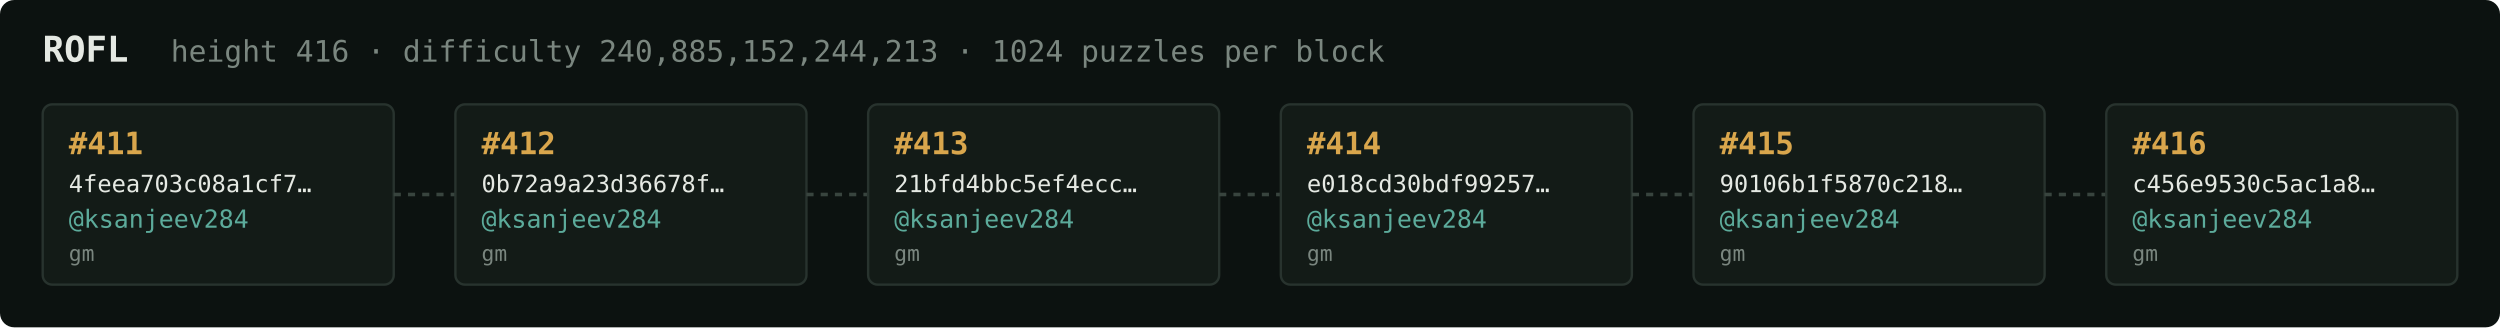
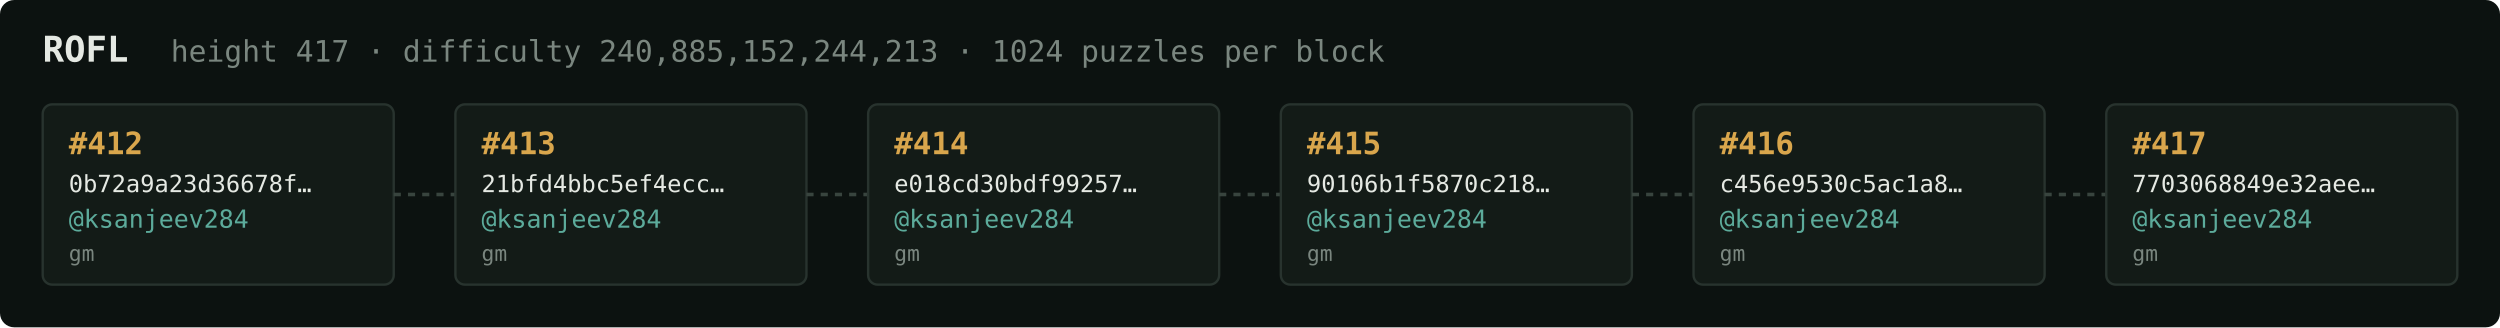
<svg xmlns="http://www.w3.org/2000/svg" width="1054" height="138" viewBox="0 0 1054 138" font-family="ui-monospace,SFMono-Regular,Menlo,monospace">
  <rect fill="#0c1210" width="1054" height="138" rx="6" />
  <text x="18" y="26" fill="#e5e9e3" font-size="15" font-weight="700">ROFL</text>
-   <text x="72" y="26" fill="#7a867f" font-size="12.5">height 416 · difficulty 240,885,152,244,213 · 1024 puzzles per block</text>
+   <text x="72" y="26" fill="#7a867f" font-size="12.5">height 417 · difficulty 240,885,152,244,213 · 1024 puzzles per block</text>
  <rect x="18" y="44" width="148" height="76" rx="4" fill="#131b17" stroke="#28332e" stroke-width="1" />
-   <text x="29" y="65" fill="#d9a64c" font-size="13" font-weight="700">#411</text>
-   <text x="29" y="81" fill="#e5e9e3" font-size="10">4feea703c08a1cf7…</text>
+   <text x="29" y="65" fill="#d9a64c" font-size="13" font-weight="700">#412</text>
+   <text x="29" y="81" fill="#e5e9e3" font-size="10">0b72a9a23d36678f…</text>
  <text x="29" y="96" fill="#5cab9b" font-size="10.5">@ksanjeev284</text>
  <text x="29" y="110" fill="#7a867f" font-size="9">gm</text>
  <line x1="166" y1="82.0" x2="192" y2="82.0" stroke="#38443e" stroke-width="1.5" stroke-dasharray="3 3" />
  <rect x="192" y="44" width="148" height="76" rx="4" fill="#131b17" stroke="#28332e" stroke-width="1" />
-   <text x="203" y="65" fill="#d9a64c" font-size="13" font-weight="700">#412</text>
-   <text x="203" y="81" fill="#e5e9e3" font-size="10">0b72a9a23d36678f…</text>
+   <text x="203" y="65" fill="#d9a64c" font-size="13" font-weight="700">#413</text>
+   <text x="203" y="81" fill="#e5e9e3" font-size="10">21bfd4bbc5ef4ecc…</text>
  <text x="203" y="96" fill="#5cab9b" font-size="10.5">@ksanjeev284</text>
  <text x="203" y="110" fill="#7a867f" font-size="9">gm</text>
  <line x1="340" y1="82.0" x2="366" y2="82.0" stroke="#38443e" stroke-width="1.5" stroke-dasharray="3 3" />
  <rect x="366" y="44" width="148" height="76" rx="4" fill="#131b17" stroke="#28332e" stroke-width="1" />
-   <text x="377" y="65" fill="#d9a64c" font-size="13" font-weight="700">#413</text>
-   <text x="377" y="81" fill="#e5e9e3" font-size="10">21bfd4bbc5ef4ecc…</text>
+   <text x="377" y="65" fill="#d9a64c" font-size="13" font-weight="700">#414</text>
+   <text x="377" y="81" fill="#e5e9e3" font-size="10">e018cd30bdf99257…</text>
  <text x="377" y="96" fill="#5cab9b" font-size="10.5">@ksanjeev284</text>
  <text x="377" y="110" fill="#7a867f" font-size="9">gm</text>
  <line x1="514" y1="82.0" x2="540" y2="82.0" stroke="#38443e" stroke-width="1.5" stroke-dasharray="3 3" />
  <rect x="540" y="44" width="148" height="76" rx="4" fill="#131b17" stroke="#28332e" stroke-width="1" />
-   <text x="551" y="65" fill="#d9a64c" font-size="13" font-weight="700">#414</text>
-   <text x="551" y="81" fill="#e5e9e3" font-size="10">e018cd30bdf99257…</text>
+   <text x="551" y="65" fill="#d9a64c" font-size="13" font-weight="700">#415</text>
+   <text x="551" y="81" fill="#e5e9e3" font-size="10">90106b1f5870c218…</text>
  <text x="551" y="96" fill="#5cab9b" font-size="10.5">@ksanjeev284</text>
  <text x="551" y="110" fill="#7a867f" font-size="9">gm</text>
  <line x1="688" y1="82.0" x2="714" y2="82.0" stroke="#38443e" stroke-width="1.5" stroke-dasharray="3 3" />
  <rect x="714" y="44" width="148" height="76" rx="4" fill="#131b17" stroke="#28332e" stroke-width="1" />
-   <text x="725" y="65" fill="#d9a64c" font-size="13" font-weight="700">#415</text>
-   <text x="725" y="81" fill="#e5e9e3" font-size="10">90106b1f5870c218…</text>
+   <text x="725" y="65" fill="#d9a64c" font-size="13" font-weight="700">#416</text>
+   <text x="725" y="81" fill="#e5e9e3" font-size="10">c456e9530c5ac1a8…</text>
  <text x="725" y="96" fill="#5cab9b" font-size="10.5">@ksanjeev284</text>
  <text x="725" y="110" fill="#7a867f" font-size="9">gm</text>
  <line x1="862" y1="82.0" x2="888" y2="82.0" stroke="#38443e" stroke-width="1.5" stroke-dasharray="3 3" />
  <rect x="888" y="44" width="148" height="76" rx="4" fill="#131b17" stroke="#28332e" stroke-width="1" />
-   <text x="899" y="65" fill="#d9a64c" font-size="13" font-weight="700">#416</text>
-   <text x="899" y="81" fill="#e5e9e3" font-size="10">c456e9530c5ac1a8…</text>
+   <text x="899" y="65" fill="#d9a64c" font-size="13" font-weight="700">#417</text>
+   <text x="899" y="81" fill="#e5e9e3" font-size="10">7703068849e32aee…</text>
  <text x="899" y="96" fill="#5cab9b" font-size="10.5">@ksanjeev284</text>
  <text x="899" y="110" fill="#7a867f" font-size="9">gm</text>
</svg>
